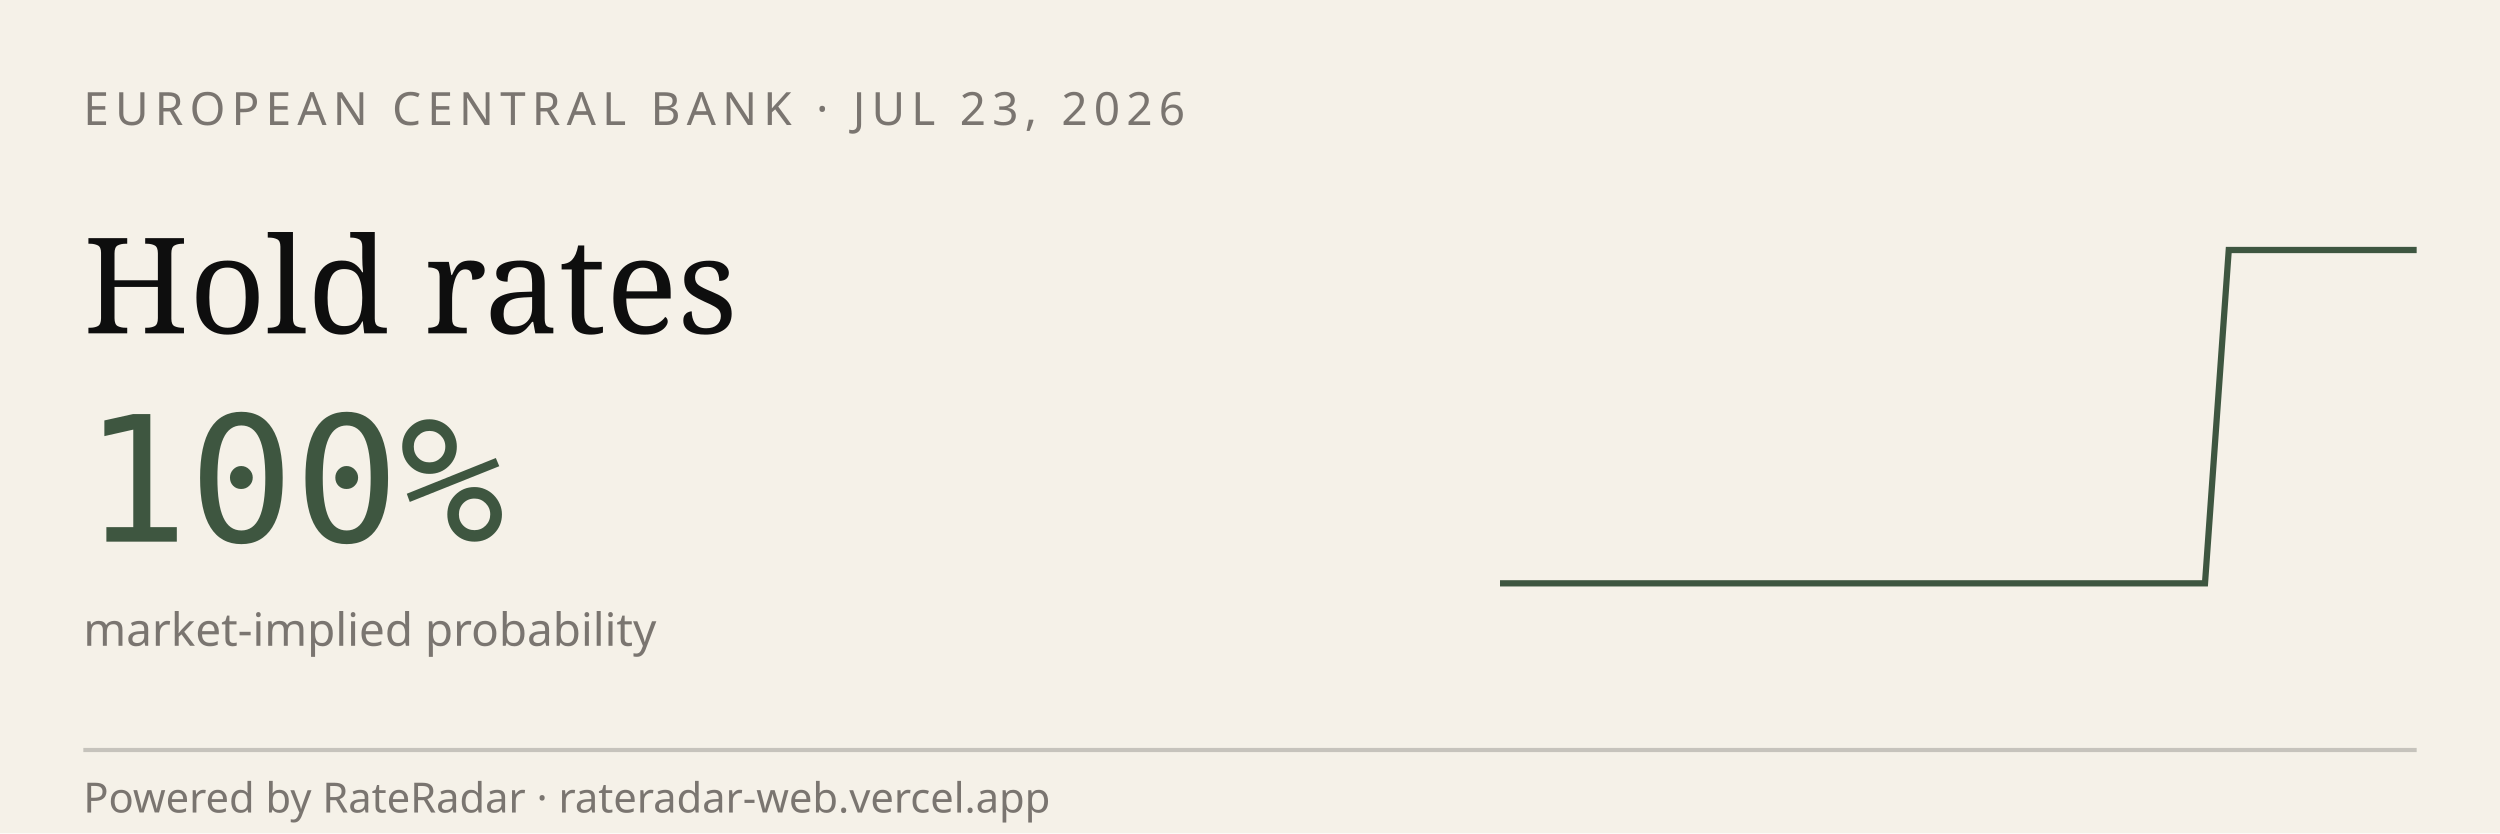
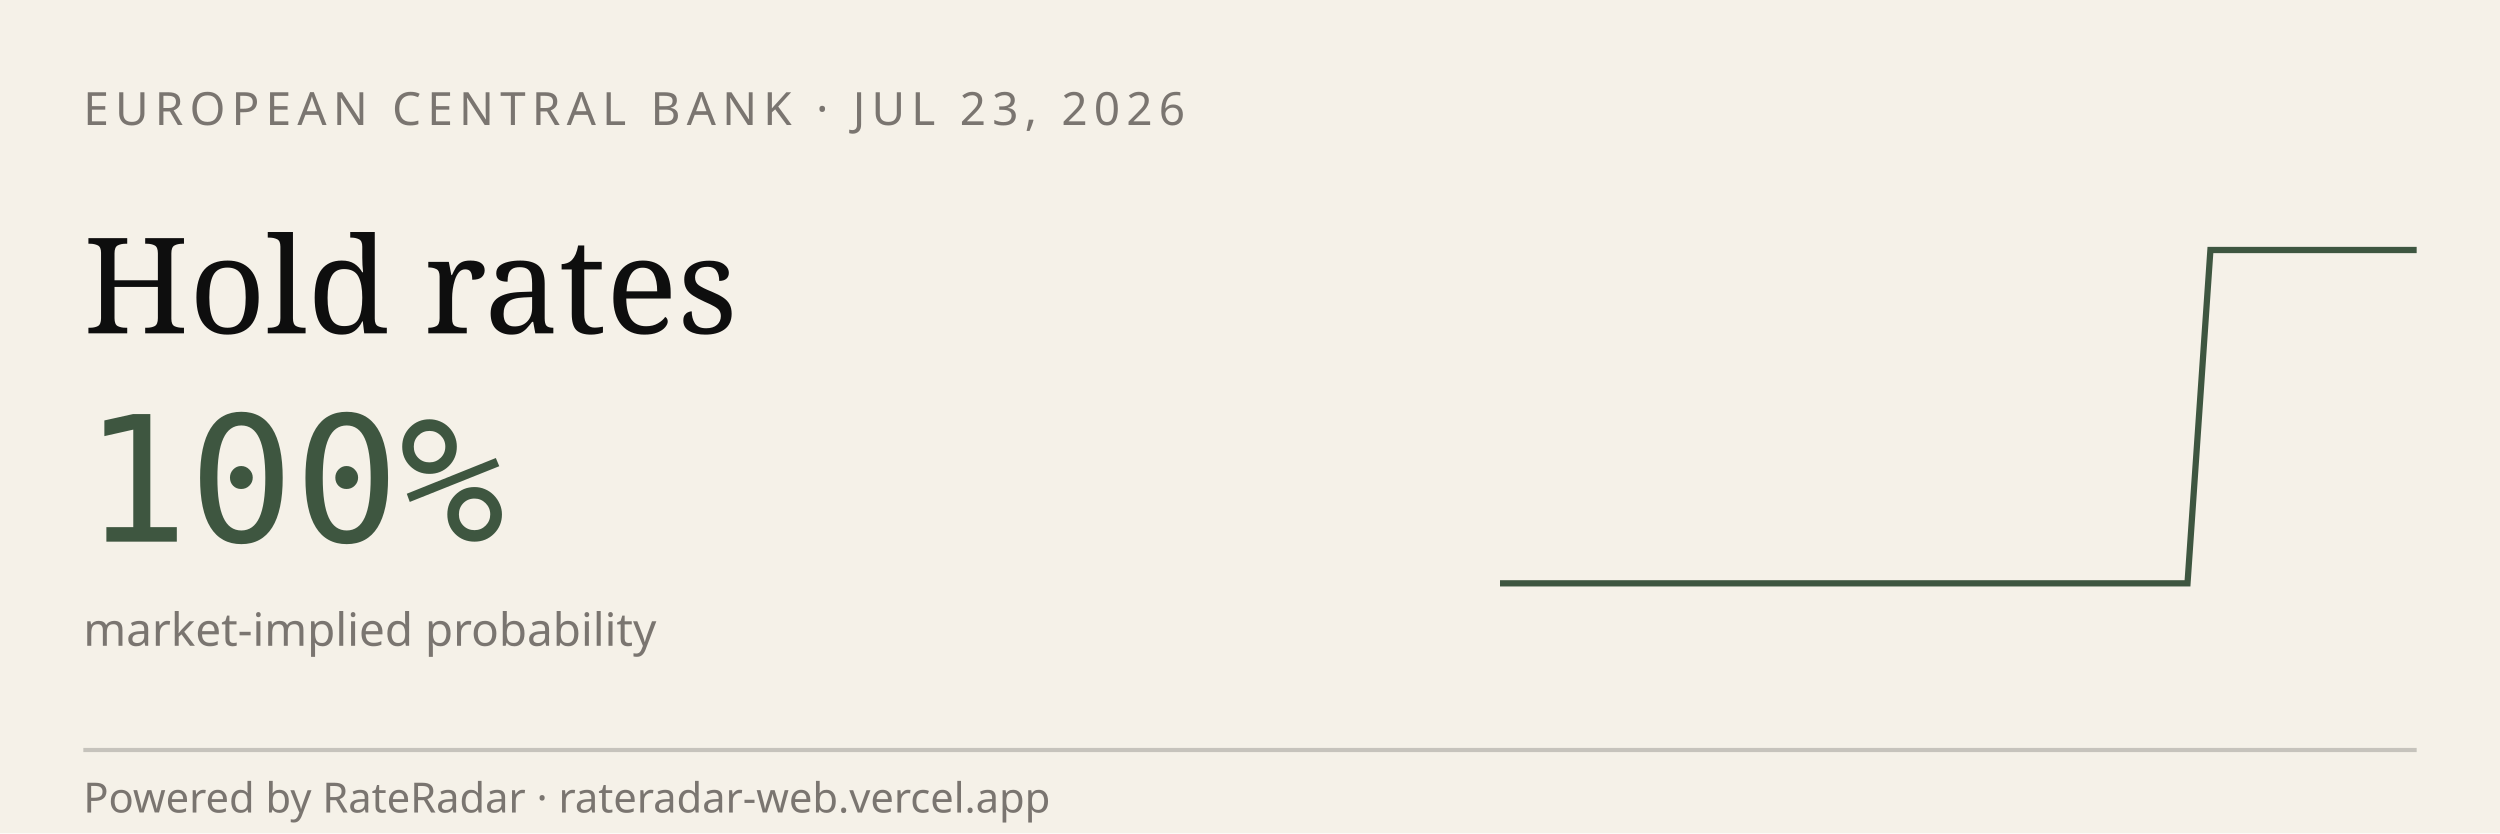
<svg xmlns="http://www.w3.org/2000/svg" viewBox="0 0 600 200" width="600" height="200" role="img" aria-label="RateRadar live odds for ECB 2026-07-23">
  <rect width="600" height="200" fill="#F5F1E8" />
  <text x="20" y="30" font-family="sans-serif" font-size="11" letter-spacing="1.5" fill="#7A7570">EUROPEAN CENTRAL BANK · JUL 23, 2026</text>
  <text x="20" y="80" font-family="Georgia, serif" font-size="32" fill="#0E0E0E">Hold rates</text>
  <text x="20" y="130" font-family="monospace" font-size="42" fill="#3E5640">100%</text>
  <text x="20" y="155" font-family="sans-serif" font-size="11" fill="#7A7570">market-implied probability</text>
-   <path d="M 360.0,140.0 L 365.6,140.0 L 371.3,140.0 L 376.9,140.0 L 382.6,140.0 L 388.2,140.0 L 393.8,140.0 L 399.5,140.0 L 405.1,140.0 L 410.8,140.0 L 416.4,140.0 L 422.1,140.0 L 427.7,140.0 L 433.3,140.0 L 439.0,140.0 L 444.6,140.0 L 450.3,140.0 L 455.9,140.0 L 461.5,140.0 L 467.2,140.0 L 472.8,140.0 L 478.5,140.0 L 484.1,140.0 L 489.7,140.0 L 495.4,140.0 L 501.0,140.0 L 506.7,140.0 L 512.3,140.0 L 517.9,140.0 L 523.6,140.0 L 529.2,140.0 L 534.9,60.0 L 540.5,60.0 L 546.2,60.0 L 551.8,60.0 L 557.4,60.0 L 563.1,60.0 L 568.7,60.0 L 574.4,60.0 L 580.0,60.0" stroke="#3E5640" stroke-width="1.5" fill="none" />
+   <path d="M 360.0,140.0 L 365.5,140.0 L 371.0,140.0 L 376.5,140.0 L 382.0,140.0 L 387.5,140.0 L 393.0,140.0 L 398.5,140.0 L 404.0,140.0 L 409.5,140.0 L 415.0,140.0 L 420.5,140.0 L 426.0,140.0 L 431.5,140.0 L 437.0,140.0 L 442.5,140.0 L 448.0,140.0 L 453.5,140.0 L 459.0,140.0 L 464.5,140.0 L 470.0,140.0 L 475.5,140.0 L 481.0,140.0 L 486.5,140.0 L 492.0,140.0 L 497.5,140.0 L 503.0,140.0 L 508.5,140.0 L 514.0,140.0 L 519.5,140.0 L 525.0,140.0 L 530.5,60.0 L 536.0,60.0 L 541.5,60.0 L 547.0,60.0 L 552.5,60.0 L 558.0,60.0 L 563.5,60.0 L 569.0,60.0 L 574.5,60.0 L 580.0,60.0" stroke="#3E5640" stroke-width="1.5" fill="none" />
  <line x1="20" y1="180" x2="580" y2="180" stroke="#0E0E0E33" />
  <text x="20" y="195" font-family="sans-serif" font-size="10" fill="#7A7570">Powered by RateRadar · rateradar-web.vercel.app</text>
</svg>
